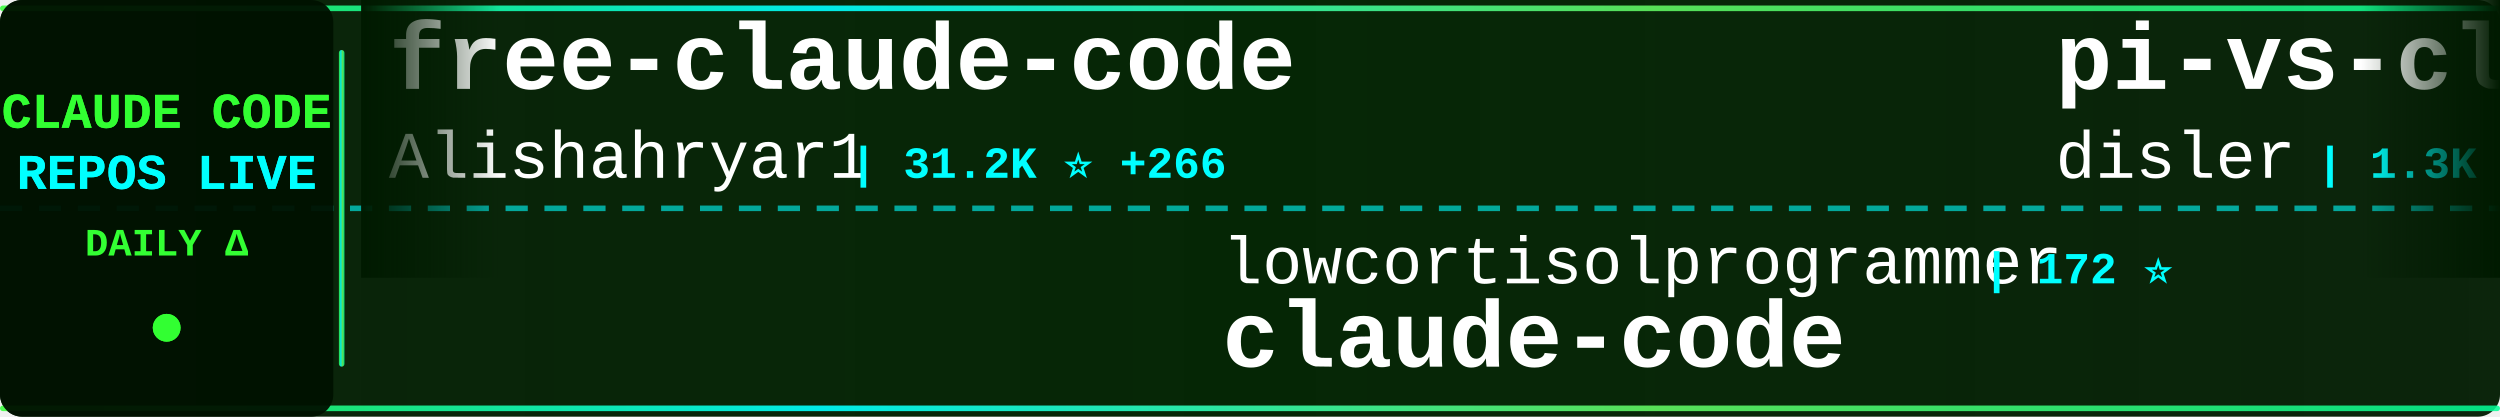
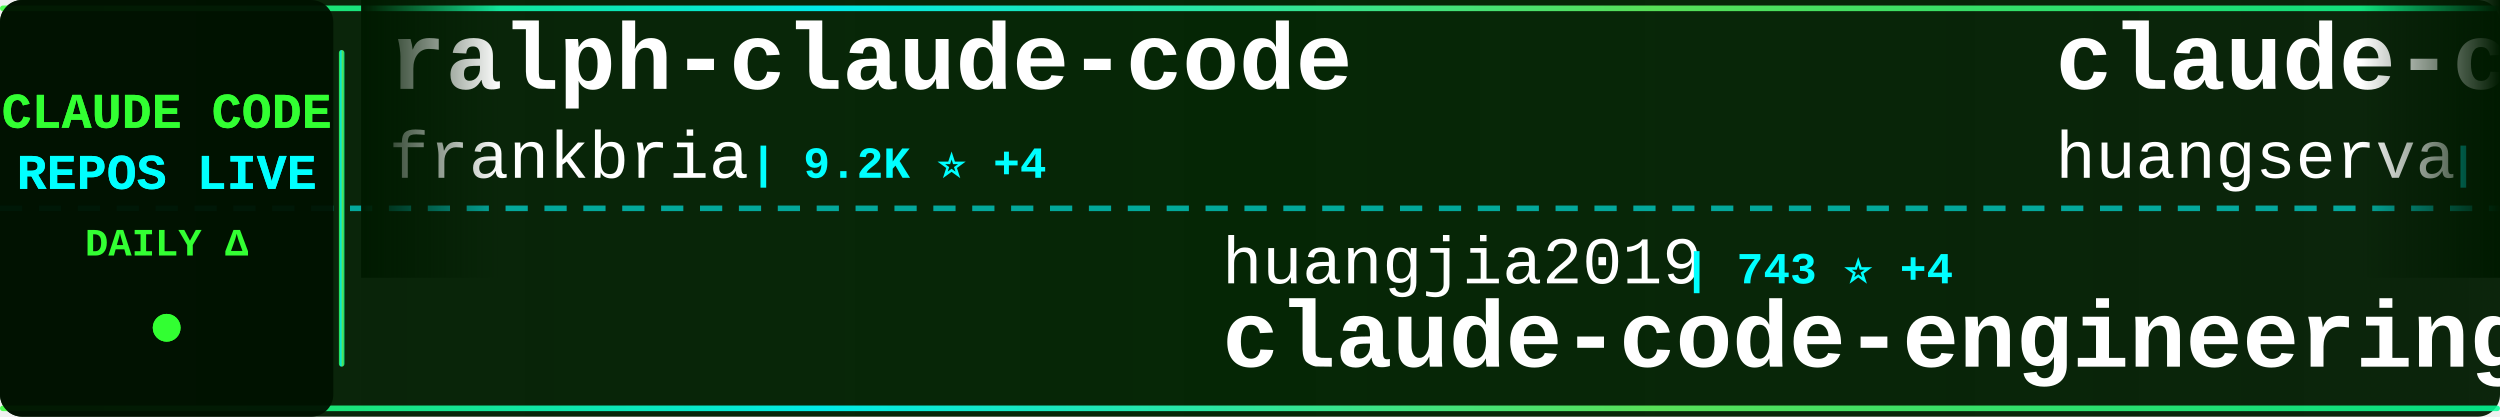
<svg xmlns="http://www.w3.org/2000/svg" width="900" height="150">
  <defs>
    <linearGradient id="tickerBg" x1="0%" y1="0%" x2="100%" y2="0%">
      <stop offset="0%" style="stop-color:#001a00;stop-opacity:0.95" />
      <stop offset="50%" style="stop-color:#002200;stop-opacity:0.98" />
      <stop offset="100%" style="stop-color:#001a00;stop-opacity:0.95" />
    </linearGradient>
    <linearGradient id="borderGrad" x1="0%" y1="0%" x2="100%" y2="0%">
      <stop offset="0%" style="stop-color:#33ff33;stop-opacity:0.85">
        <animate attributeName="stop-opacity" values="0.85;1;0.85" dur="2s" repeatCount="indefinite" />
      </stop>
      <stop offset="33%" style="stop-color:#00ffff;stop-opacity:0.9">
        <animate attributeName="stop-opacity" values="0.9;1;0.9" dur="2.2s" repeatCount="indefinite" />
      </stop>
      <stop offset="66%" style="stop-color:#66ff66;stop-opacity:0.85">
        <animate attributeName="stop-opacity" values="0.85;1;0.85" dur="1.8s" repeatCount="indefinite" />
      </stop>
      <stop offset="100%" style="stop-color:#00ff99;stop-opacity:0.85">
        <animate attributeName="stop-opacity" values="0.85;1;0.85" dur="2s" repeatCount="indefinite" />
      </stop>
    </linearGradient>
    <filter id="textGlow">
      <feGaussianBlur stdDeviation="0.1" result="coloredBlur" />
      <feMerge>
        <feMergeNode in="coloredBlur" />
        <feMergeNode in="SourceGraphic" />
      </feMerge>
    </filter>
    <filter id="metricGlow">
      <feGaussianBlur stdDeviation="0.2" result="coloredBlur" />
      <feMerge>
        <feMergeNode in="coloredBlur" />
        <feMergeNode in="SourceGraphic" />
      </feMerge>
    </filter>
    <linearGradient id="leftFade" x1="0%" y1="0%" x2="100%" y2="0%">
      <stop offset="0%" style="stop-color:#001a00;stop-opacity:1" />
      <stop offset="100%" style="stop-color:#001a00;stop-opacity:0" />
    </linearGradient>
    <linearGradient id="rightFade" x1="0%" y1="0%" x2="100%" y2="0%">
      <stop offset="0%" style="stop-color:#001a00;stop-opacity:0" />
      <stop offset="100%" style="stop-color:#001a00;stop-opacity:1" />
    </linearGradient>
  </defs>
  <rect width="900" height="150" fill="url(#tickerBg)" rx="8" />
  <rect x="0" y="2" width="900" height="2" fill="url(#borderGrad)" rx="1" />
  <rect x="0" y="146" width="900" height="2" fill="url(#borderGrad)" rx="1" />
  <line x1="0" y1="75" x2="900" y2="75" stroke="#00ffff" stroke-width="2" stroke-dasharray="8 6" opacity="0.6" />
  <rect x="0" y="0" width="120" height="150" fill="#001100" opacity="0.95" rx="8" />
  <text x="60" y="46" font-family="'Courier New', monospace" font-size="18" font-weight="bold" fill="#33ff33" text-anchor="middle" filter="url(#textGlow)">
    CLAUDE CODE
  </text>
  <text x="60" y="68" font-family="'Courier New', monospace" font-size="18" font-weight="bold" fill="#00ffff" text-anchor="middle" filter="url(#textGlow)">
    REPOS LIVE
  </text>
  <text x="60" y="92" font-family="'Courier New', monospace" font-size="14" font-weight="bold" fill="#33ff33" text-anchor="middle">
    DAILY Δ
  </text>
  <circle cx="60" cy="118" r="5" fill="#33ff33" filter="url(#metricGlow)">
    <animate attributeName="r" values="4;6;4" dur="1.5s" repeatCount="indefinite" />
    <animate attributeName="opacity" values="0.6;1;0.6" dur="1.5s" repeatCount="indefinite" />
  </circle>
  <rect x="122" y="18" width="2" height="114" fill="url(#borderGrad)" rx="1" />
  <clipPath id="tickerClip">
    <rect x="130" y="0" width="770" height="150" />
  </clipPath>
  <g clip-path="url(#tickerClip)">
    <g id="tickerItems">
      <animateTransform attributeName="transform" attributeType="XML" type="translate" from="0 0" to="-3000 0" dur="54s" repeatCount="indefinite" />
      <g transform="translate(0, 0)">
-         <text x="140" y="32" font-family="'Courier New', monospace" font-size="34" font-weight="bold" fill="#ffffff">free-claude-code</text>
-         <text x="140" y="64" font-family="'Courier New', monospace" font-size="24" font-weight="normal" fill="#ffffff" opacity="1.0">Alishahryar1</text>
-         <text x="306" y="64" font-family="'Courier New', monospace" font-size="16" font-weight="bold" fill="#00ffff"> | 31.2K ⭐ +266</text>
+         <text x="140" y="32" font-family="'Courier New', monospace" font-size="34" font-weight="bold" fill="#ffffff">ralph-claude-code</text>
+         <text x="140" y="64" font-family="'Courier New', monospace" font-size="24" font-weight="normal" fill="#ffffff" opacity="1.0">frankbria</text>
+         <text x="270" y="64" font-family="'Courier New', monospace" font-size="16" font-weight="bold" fill="#00ffff"> | 9.2K ⭐ +4</text>
      </g>
      <g transform="translate(300, 0)">
-         <text x="140" y="102" font-family="'Courier New', monospace" font-size="24" font-weight="normal" fill="#ffffff" opacity="1.0">lowcortisolprogrammer</text>
-         <text x="414" y="102" font-family="'Courier New', monospace" font-size="16" font-weight="bold" fill="#00ffff"> | 172 ⭐</text>
-         <text x="140" y="132" font-family="'Courier New', monospace" font-size="34" font-weight="bold" fill="#ffffff">claude-code</text>
+         <text x="140" y="102" font-family="'Courier New', monospace" font-size="24" font-weight="normal" fill="#ffffff" opacity="1.0">huangjia2019</text>
+         <text x="306" y="102" font-family="'Courier New', monospace" font-size="16" font-weight="bold" fill="#00ffff"> | 743 ⭐ +4</text>
+         <text x="140" y="132" font-family="'Courier New', monospace" font-size="34" font-weight="bold" fill="#ffffff">claude-code-engineering</text>
      </g>
      <g transform="translate(600, 0)">
-         <text x="140" y="32" font-family="'Courier New', monospace" font-size="34" font-weight="bold" fill="#ffffff">pi-vs-claude-code</text>
-         <text x="140" y="64" font-family="'Courier New', monospace" font-size="24" font-weight="normal" fill="#ffffff" opacity="1.0">disler</text>
-         <text x="234" y="64" font-family="'Courier New', monospace" font-size="16" font-weight="bold" fill="#00ffff"> | 1.3K ⭐ +10</text>
+         <text x="140" y="32" font-family="'Courier New', monospace" font-size="34" font-weight="bold" fill="#ffffff">claude-code-cli</text>
+         <text x="140" y="64" font-family="'Courier New', monospace" font-size="24" font-weight="normal" fill="#ffffff" opacity="1.0">huangserva</text>
+         <text x="282" y="64" font-family="'Courier New', monospace" font-size="16" font-weight="bold" fill="#00ffff"> | 592 ⭐</text>
      </g>
      <g transform="translate(900, 0)">
-         <text x="140" y="102" font-family="'Courier New', monospace" font-size="24" font-weight="normal" fill="#ffffff" opacity="1.0">alirezarezvani</text>
-         <text x="330" y="102" font-family="'Courier New', monospace" font-size="16" font-weight="bold" fill="#00ffff"> | 16.7K ⭐ +96</text>
-         <text x="140" y="132" font-family="'Courier New', monospace" font-size="34" font-weight="bold" fill="#ffffff">claude-skills</text>
-       </g>
-       <g transform="translate(1200, 0)">
-         <text x="140" y="32" font-family="'Courier New', monospace" font-size="34" font-weight="bold" fill="#ffffff">claude-code-spec-workflo...</text>
-         <text x="140" y="64" font-family="'Courier New', monospace" font-size="24" font-weight="normal" fill="#ffffff" opacity="1.0">Pimzino</text>
-         <text x="246" y="64" font-family="'Courier New', monospace" font-size="16" font-weight="bold" fill="#00ffff"> | 3.8K ⭐ +1</text>
-       </g>
-       <g transform="translate(1500, 0)">
-         <text x="140" y="102" font-family="'Courier New', monospace" font-size="24" font-weight="normal" fill="#ffffff" opacity="1.0">anthropics</text>
-         <text x="282" y="102" font-family="'Courier New', monospace" font-size="16" font-weight="bold" fill="#00ffff"> | 144.4K ⭐ +673</text>
-         <text x="140" y="132" font-family="'Courier New', monospace" font-size="34" font-weight="bold" fill="#ffffff">skills</text>
-       </g>
-       <g transform="translate(1800, 0)">
-         <text x="140" y="32" font-family="'Courier New', monospace" font-size="34" font-weight="bold" fill="#ffffff">claude-code</text>
-         <text x="140" y="64" font-family="'Courier New', monospace" font-size="24" font-weight="normal" fill="#ffffff" opacity="1.0">freestylefly</text>
-         <text x="306" y="64" font-family="'Courier New', monospace" font-size="16" font-weight="bold" fill="#00ffff"> | 125 ⭐</text>
-       </g>
-       <g transform="translate(2100, 0)">
-         <text x="140" y="102" font-family="'Courier New', monospace" font-size="24" font-weight="normal" fill="#ffffff" opacity="1.0">Chachamaru127</text>
-         <text x="318" y="102" font-family="'Courier New', monospace" font-size="16" font-weight="bold" fill="#00ffff"> | 2.3K ⭐ +94</text>
-         <text x="140" y="132" font-family="'Courier New', monospace" font-size="34" font-weight="bold" fill="#ffffff">claude-code-harness</text>
-       </g>
-       <g transform="translate(2400, 0)">
-         <text x="140" y="32" font-family="'Courier New', monospace" font-size="34" font-weight="bold" fill="#ffffff">claude-code-security-rev...</text>
-         <text x="140" y="64" font-family="'Courier New', monospace" font-size="24" font-weight="normal" fill="#ffffff" opacity="1.0">anthropics</text>
-         <text x="282" y="64" font-family="'Courier New', monospace" font-size="16" font-weight="bold" fill="#00ffff"> | 4.9K ⭐ +7</text>
-       </g>
-       <g transform="translate(2700, 0)">
        <text x="140" y="102" font-family="'Courier New', monospace" font-size="24" font-weight="normal" fill="#ffffff" opacity="1.0">luyao618</text>
        <text x="258" y="102" font-family="'Courier New', monospace" font-size="16" font-weight="bold" fill="#00ffff"> | 1.5K ⭐ +2</text>
        <text x="140" y="132" font-family="'Courier New', monospace" font-size="34" font-weight="bold" fill="#ffffff">Claude-Code-Source-Study</text>
      </g>
+       <g transform="translate(1200, 0)">
+         <text x="140" y="32" font-family="'Courier New', monospace" font-size="34" font-weight="bold" fill="#ffffff">claude-code</text>
+         <text x="140" y="64" font-family="'Courier New', monospace" font-size="24" font-weight="normal" fill="#ffffff" opacity="1.0">Onewon</text>
+         <text x="234" y="64" font-family="'Courier New', monospace" font-size="16" font-weight="bold" fill="#00ffff"> | 181 ⭐</text>
+       </g>
+       <g transform="translate(1500, 0)">
+         <text x="140" y="102" font-family="'Courier New', monospace" font-size="24" font-weight="normal" fill="#ffffff" opacity="1.0">Windy3f3f3f3f</text>
+         <text x="318" y="102" font-family="'Courier New', monospace" font-size="16" font-weight="bold" fill="#00ffff"> | 2.5K ⭐ +8</text>
+         <text x="140" y="132" font-family="'Courier New', monospace" font-size="34" font-weight="bold" fill="#ffffff">how-claude-code-works</text>
+       </g>
+       <g transform="translate(1800, 0)">
+         <text x="140" y="32" font-family="'Courier New', monospace" font-size="34" font-weight="bold" fill="#ffffff">claude-code-base-action</text>
+         <text x="140" y="64" font-family="'Courier New', monospace" font-size="24" font-weight="normal" fill="#ffffff" opacity="1.0">anthropics</text>
+         <text x="282" y="64" font-family="'Courier New', monospace" font-size="16" font-weight="bold" fill="#00ffff"> | 853 ⭐ +3</text>
+       </g>
+       <g transform="translate(2100, 0)">
+         <text x="140" y="102" font-family="'Courier New', monospace" font-size="24" font-weight="normal" fill="#ffffff" opacity="1.0">Cranot</text>
+         <text x="234" y="102" font-family="'Courier New', monospace" font-size="16" font-weight="bold" fill="#00ffff"> | 2.8K ⭐ +1</text>
+         <text x="140" y="132" font-family="'Courier New', monospace" font-size="34" font-weight="bold" fill="#ffffff">claude-code-guide</text>
+       </g>
+       <g transform="translate(2400, 0)">
+         <text x="140" y="32" font-family="'Courier New', monospace" font-size="34" font-weight="bold" fill="#ffffff">claude-code-from-source</text>
+         <text x="140" y="64" font-family="'Courier New', monospace" font-size="24" font-weight="normal" fill="#ffffff" opacity="1.0">alejandrobalderas</text>
+         <text x="366" y="64" font-family="'Courier New', monospace" font-size="16" font-weight="bold" fill="#00ffff"> | 2.2K ⭐ +2</text>
+       </g>
+       <g transform="translate(2700, 0)">
+         <text x="140" y="102" font-family="'Courier New', monospace" font-size="24" font-weight="normal" fill="#ffffff" opacity="1.0">alirezarezvani</text>
+         <text x="330" y="102" font-family="'Courier New', monospace" font-size="16" font-weight="bold" fill="#00ffff"> | 16.7K ⭐ +92</text>
+         <text x="140" y="132" font-family="'Courier New', monospace" font-size="34" font-weight="bold" fill="#ffffff">claude-skills</text>
+       </g>
      <g transform="translate(3000, 0)">
-         <text x="140" y="32" font-family="'Courier New', monospace" font-size="34" font-weight="bold" fill="#ffffff">free-claude-code</text>
-         <text x="140" y="64" font-family="'Courier New', monospace" font-size="24" font-weight="normal" fill="#ffffff" opacity="1.0">Alishahryar1</text>
-         <text x="306" y="64" font-family="'Courier New', monospace" font-size="16" font-weight="bold" fill="#00ffff"> | 31.2K ⭐ +266</text>
+         <text x="140" y="32" font-family="'Courier New', monospace" font-size="34" font-weight="bold" fill="#ffffff">ralph-claude-code</text>
+         <text x="140" y="64" font-family="'Courier New', monospace" font-size="24" font-weight="normal" fill="#ffffff" opacity="1.0">frankbria</text>
+         <text x="270" y="64" font-family="'Courier New', monospace" font-size="16" font-weight="bold" fill="#00ffff"> | 9.2K ⭐ +4</text>
      </g>
      <g transform="translate(3300, 0)">
-         <text x="140" y="102" font-family="'Courier New', monospace" font-size="24" font-weight="normal" fill="#ffffff" opacity="1.0">lowcortisolprogrammer</text>
-         <text x="414" y="102" font-family="'Courier New', monospace" font-size="16" font-weight="bold" fill="#00ffff"> | 172 ⭐</text>
-         <text x="140" y="132" font-family="'Courier New', monospace" font-size="34" font-weight="bold" fill="#ffffff">claude-code</text>
+         <text x="140" y="102" font-family="'Courier New', monospace" font-size="24" font-weight="normal" fill="#ffffff" opacity="1.0">huangjia2019</text>
+         <text x="306" y="102" font-family="'Courier New', monospace" font-size="16" font-weight="bold" fill="#00ffff"> | 743 ⭐ +4</text>
+         <text x="140" y="132" font-family="'Courier New', monospace" font-size="34" font-weight="bold" fill="#ffffff">claude-code-engineering</text>
      </g>
      <g transform="translate(3600, 0)">
-         <text x="140" y="32" font-family="'Courier New', monospace" font-size="34" font-weight="bold" fill="#ffffff">pi-vs-claude-code</text>
-         <text x="140" y="64" font-family="'Courier New', monospace" font-size="24" font-weight="normal" fill="#ffffff" opacity="1.0">disler</text>
-         <text x="234" y="64" font-family="'Courier New', monospace" font-size="16" font-weight="bold" fill="#00ffff"> | 1.3K ⭐ +10</text>
+         <text x="140" y="32" font-family="'Courier New', monospace" font-size="34" font-weight="bold" fill="#ffffff">claude-code-cli</text>
+         <text x="140" y="64" font-family="'Courier New', monospace" font-size="24" font-weight="normal" fill="#ffffff" opacity="1.0">huangserva</text>
+         <text x="282" y="64" font-family="'Courier New', monospace" font-size="16" font-weight="bold" fill="#00ffff"> | 592 ⭐</text>
      </g>
      <g transform="translate(3900, 0)">
-         <text x="140" y="102" font-family="'Courier New', monospace" font-size="24" font-weight="normal" fill="#ffffff" opacity="1.0">alirezarezvani</text>
-         <text x="330" y="102" font-family="'Courier New', monospace" font-size="16" font-weight="bold" fill="#00ffff"> | 16.7K ⭐ +96</text>
-         <text x="140" y="132" font-family="'Courier New', monospace" font-size="34" font-weight="bold" fill="#ffffff">claude-skills</text>
+         <text x="140" y="102" font-family="'Courier New', monospace" font-size="24" font-weight="normal" fill="#ffffff" opacity="1.0">luyao618</text>
+         <text x="258" y="102" font-family="'Courier New', monospace" font-size="16" font-weight="bold" fill="#00ffff"> | 1.5K ⭐ +2</text>
+         <text x="140" y="132" font-family="'Courier New', monospace" font-size="34" font-weight="bold" fill="#ffffff">Claude-Code-Source-Study</text>
      </g>
    </g>
  </g>
  <rect x="130" y="0" width="50" height="100" fill="url(#leftFade)" />
  <rect x="850" y="0" width="50" height="100" fill="url(#rightFade)" />
</svg>
